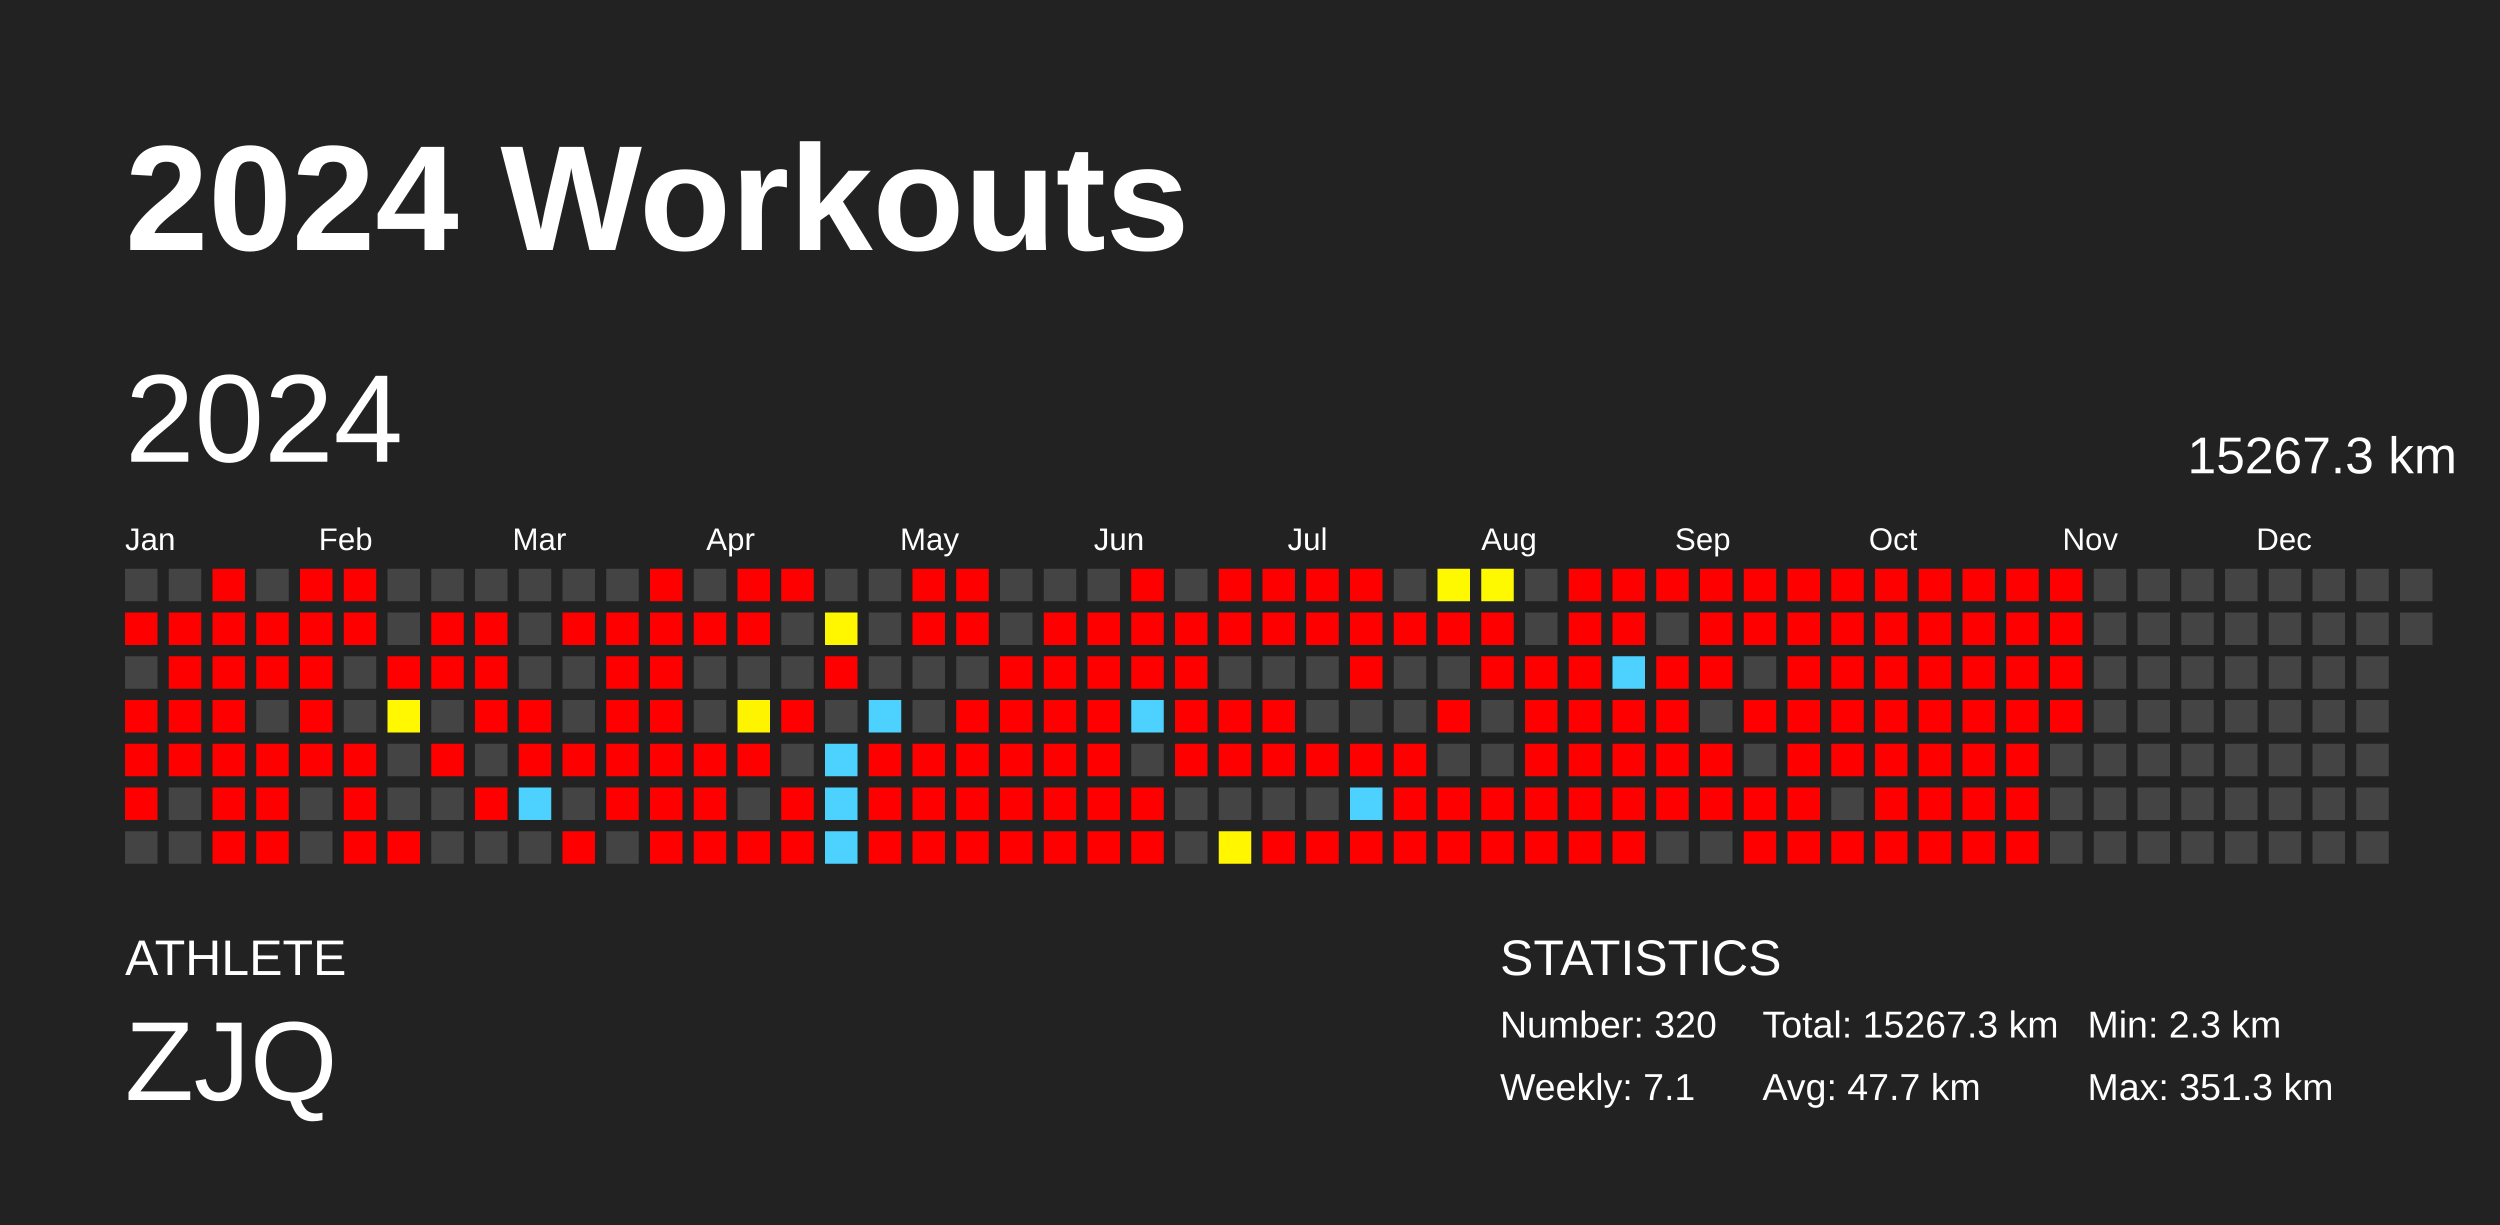
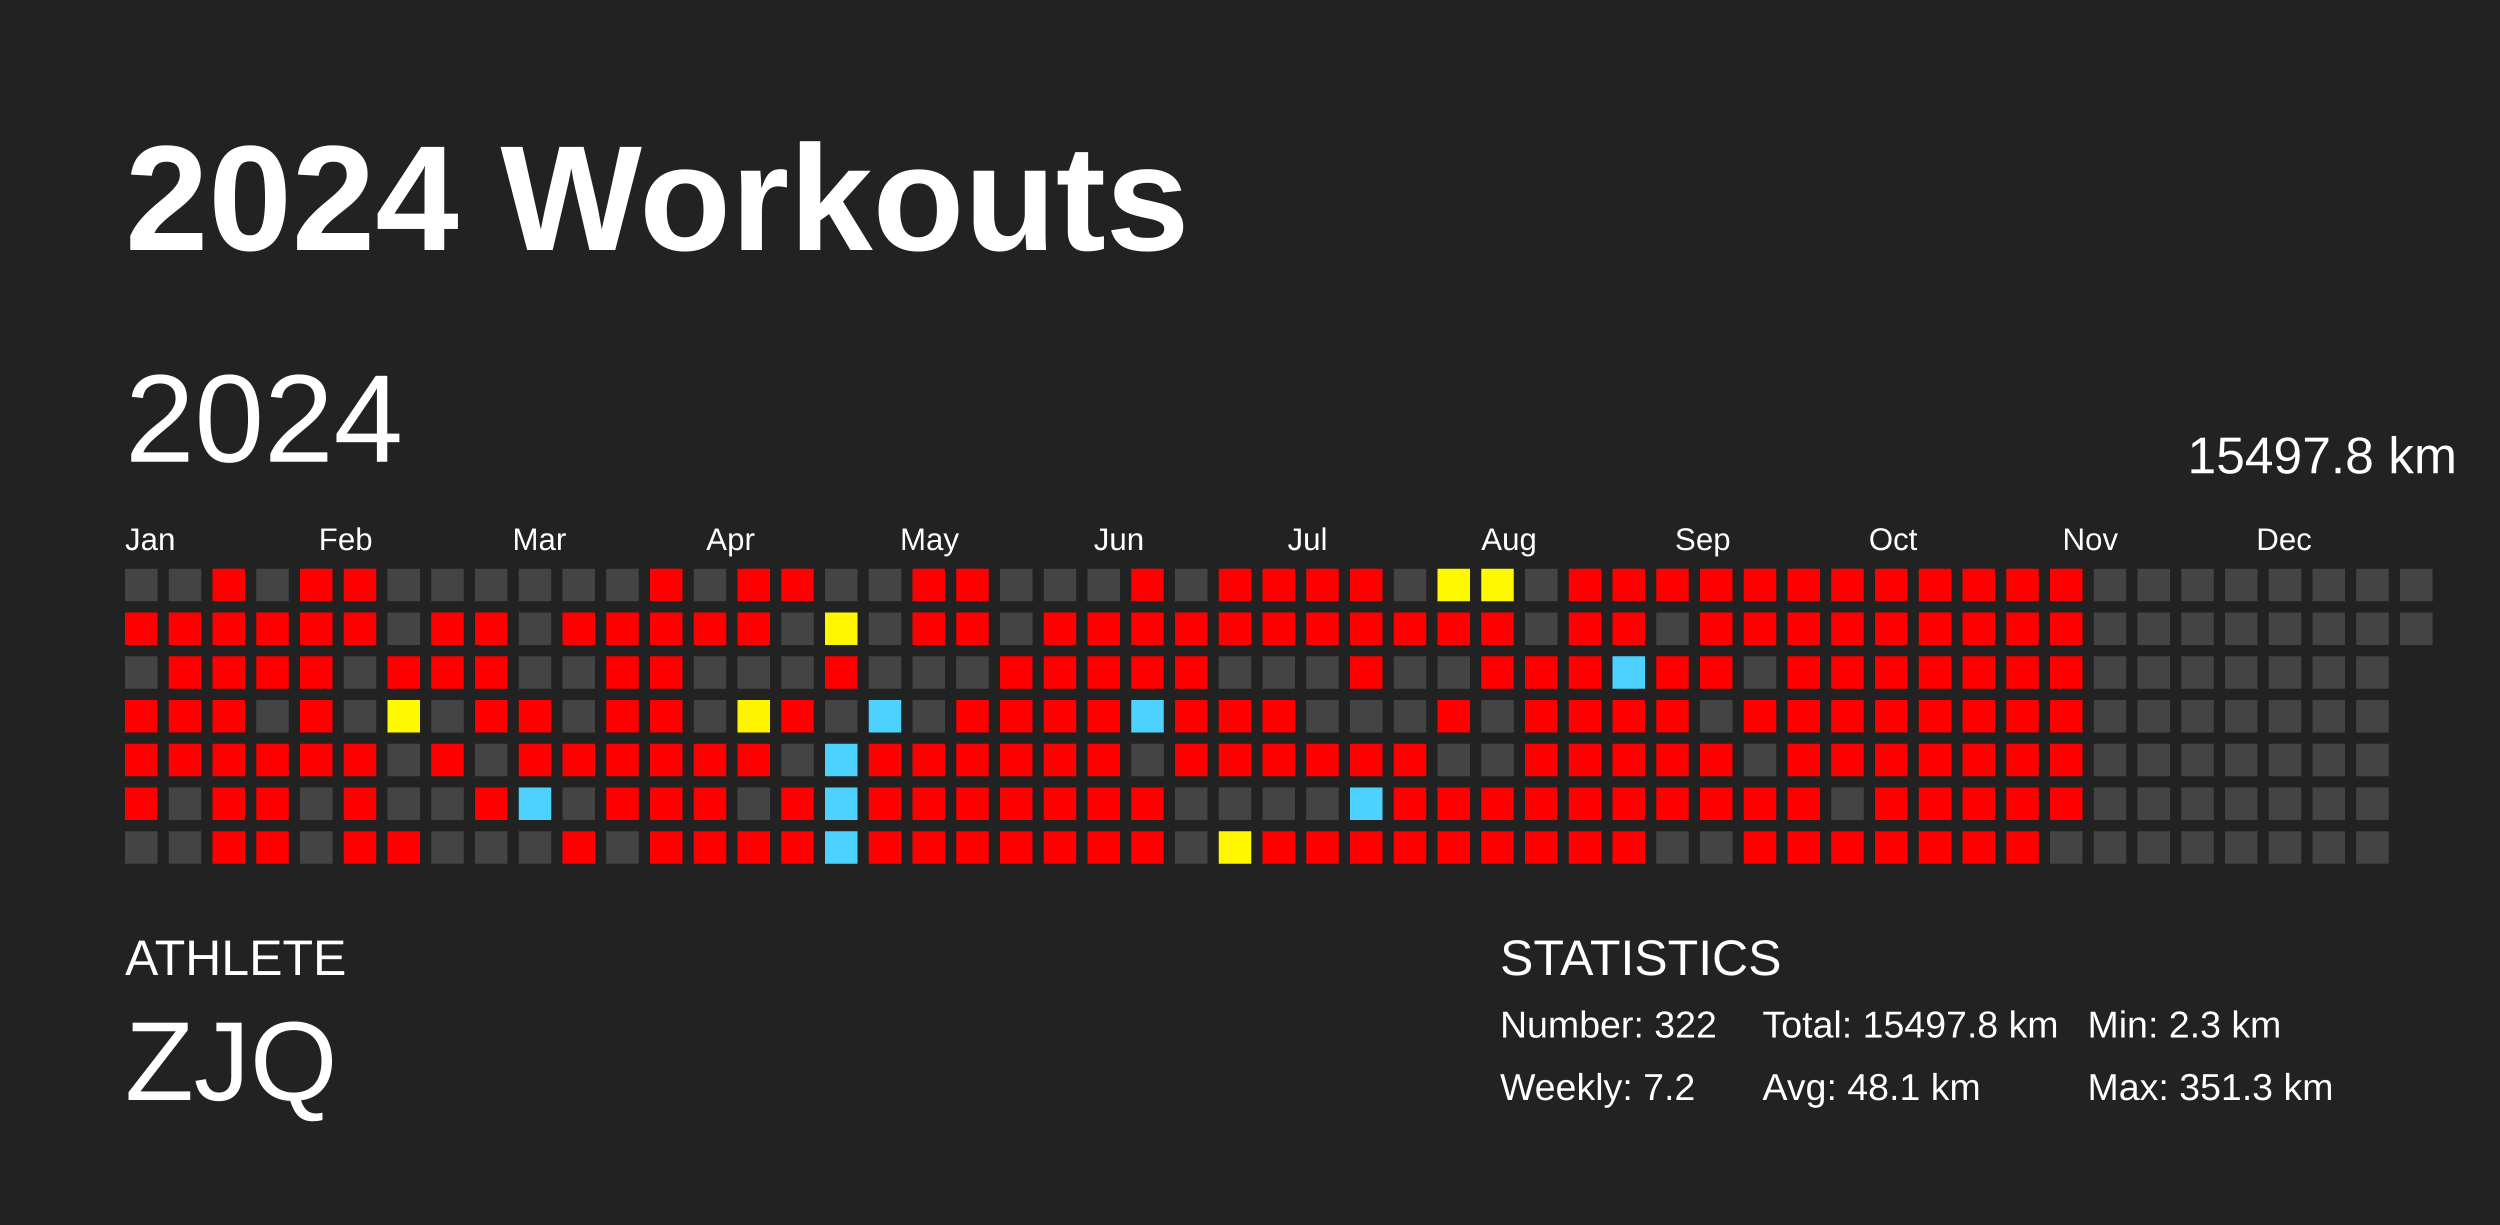
<svg xmlns="http://www.w3.org/2000/svg" baseProfile="full" height="98mm" version="1.1" viewBox="0,0,200,98" width="200mm">
  <defs />
  <rect fill="#222222" height="98" width="200" x="0" y="0" />
  <text fill="#FFFFFF" style="font-size:12px; font-family:Arial; font-weight:bold;" x="10" y="20">2024 Workouts</text>
  <text fill="#FFFFFF" style="font-size:4px; font-family:Arial" x="10" y="78">ATHLETE</text>
  <text fill="#FFFFFF" style="font-size:9px; font-family:Arial" x="10" y="88">ZJQ</text>
  <text fill="#FFFFFF" style="font-size:4px; font-family:Arial" x="120" y="78">STATISTICS</text>
-   <text fill="#FFFFFF" style="font-size:3px; font-family:Arial" x="120" y="83">Number: 320</text>
-   <text fill="#FFFFFF" style="font-size:3px; font-family:Arial" x="120" y="88">Weekly: 7.1</text>
-   <text fill="#FFFFFF" style="font-size:3px; font-family:Arial" x="141" y="83">Total: 15267.3 km</text>
-   <text fill="#FFFFFF" style="font-size:3px; font-family:Arial" x="141" y="88">Avg: 47.7 km</text>
+   <text fill="#FFFFFF" style="font-size:3px; font-family:Arial" x="120" y="83">Number: 322</text>
+   <text fill="#FFFFFF" style="font-size:3px; font-family:Arial" x="120" y="88">Weekly: 7.2</text>
+   <text fill="#FFFFFF" style="font-size:3px; font-family:Arial" x="141" y="83">Total: 15497.8 km</text>
+   <text fill="#FFFFFF" style="font-size:3px; font-family:Arial" x="141" y="88">Avg: 48.1 km</text>
  <text fill="#FFFFFF" style="font-size:3px; font-family:Arial" x="167" y="83">Min: 2.3 km</text>
  <text fill="#FFFFFF" style="font-size:3px; font-family:Arial" x="167" y="88">Max: 351.3 km</text>
  <text dominant-baseline="hanging" fill="#FFFFFF" style="font-size:10.0px; font-family:Arial;" x="10" y="30">2024</text>
-   <text dominant-baseline="hanging" fill="#FFFFFF" style="font-size:4.125px; font-family:Arial;" x="175" y="35">15267.3 km</text>
+   <text dominant-baseline="hanging" fill="#FFFFFF" style="font-size:4.125px; font-family:Arial;" x="175" y="35">15497.8 km</text>
  <text fill="#FFFFFF" style="font-size:2.5px; font-family:Arial" x="10.0" y="44">Jan</text>
  <text fill="#FFFFFF" style="font-size:2.5px; font-family:Arial" x="25.5" y="44">Feb</text>
  <text fill="#FFFFFF" style="font-size:2.5px; font-family:Arial" x="41.0" y="44">Mar</text>
  <text fill="#FFFFFF" style="font-size:2.5px; font-family:Arial" x="56.5" y="44">Apr</text>
  <text fill="#FFFFFF" style="font-size:2.5px; font-family:Arial" x="72.0" y="44">May</text>
  <text fill="#FFFFFF" style="font-size:2.5px; font-family:Arial" x="87.5" y="44">Jun</text>
  <text fill="#FFFFFF" style="font-size:2.5px; font-family:Arial" x="103.0" y="44">Jul</text>
  <text fill="#FFFFFF" style="font-size:2.5px; font-family:Arial" x="118.5" y="44">Aug</text>
  <text fill="#FFFFFF" style="font-size:2.5px; font-family:Arial" x="134.0" y="44">Sep</text>
  <text fill="#FFFFFF" style="font-size:2.5px; font-family:Arial" x="149.5" y="44">Oct</text>
  <text fill="#FFFFFF" style="font-size:2.5px; font-family:Arial" x="165.0" y="44">Nov</text>
  <text fill="#FFFFFF" style="font-size:2.5px; font-family:Arial" x="180.5" y="44">Dec</text>
  <rect fill="#444444" height="2.6" width="2.6" x="10.0" y="45.5" />
  <rect fill="red" height="2.6" width="2.6" x="10.0" y="49.0" />
  <rect fill="#444444" height="2.6" width="2.6" x="10.0" y="52.5" />
  <rect fill="red" height="2.6" width="2.6" x="10.0" y="56.0" />
  <rect fill="red" height="2.6" width="2.6" x="10.0" y="59.5" />
  <rect fill="red" height="2.6" width="2.6" x="10.0" y="63.0" />
  <rect fill="#444444" height="2.6" width="2.6" x="10.0" y="66.5" />
  <rect fill="#444444" height="2.6" width="2.6" x="13.5" y="45.5" />
  <rect fill="red" height="2.6" width="2.6" x="13.5" y="49.0" />
  <rect fill="red" height="2.6" width="2.6" x="13.5" y="52.5" />
  <rect fill="red" height="2.6" width="2.6" x="13.5" y="56.0" />
  <rect fill="red" height="2.6" width="2.6" x="13.5" y="59.5" />
  <rect fill="#444444" height="2.6" width="2.6" x="13.5" y="63.0" />
  <rect fill="#444444" height="2.6" width="2.6" x="13.5" y="66.5" />
  <rect fill="red" height="2.6" width="2.6" x="17.0" y="45.5" />
  <rect fill="red" height="2.6" width="2.6" x="17.0" y="49.0" />
  <rect fill="red" height="2.6" width="2.6" x="17.0" y="52.5" />
  <rect fill="red" height="2.6" width="2.6" x="17.0" y="56.0" />
  <rect fill="red" height="2.6" width="2.6" x="17.0" y="59.5" />
  <rect fill="red" height="2.6" width="2.6" x="17.0" y="63.0" />
  <rect fill="red" height="2.6" width="2.6" x="17.0" y="66.5" />
  <rect fill="#444444" height="2.6" width="2.6" x="20.5" y="45.5" />
  <rect fill="red" height="2.6" width="2.6" x="20.5" y="49.0" />
  <rect fill="red" height="2.6" width="2.6" x="20.5" y="52.5" />
  <rect fill="#444444" height="2.6" width="2.6" x="20.5" y="56.0" />
  <rect fill="red" height="2.6" width="2.6" x="20.5" y="59.5" />
  <rect fill="red" height="2.6" width="2.6" x="20.5" y="63.0" />
  <rect fill="red" height="2.6" width="2.6" x="20.5" y="66.5" />
  <rect fill="red" height="2.6" width="2.6" x="24.0" y="45.5" />
  <rect fill="red" height="2.6" width="2.6" x="24.0" y="49.0" />
  <rect fill="red" height="2.6" width="2.6" x="24.0" y="52.5" />
  <rect fill="red" height="2.6" width="2.6" x="24.0" y="56.0" />
  <rect fill="red" height="2.6" width="2.6" x="24.0" y="59.5" />
  <rect fill="#444444" height="2.6" width="2.6" x="24.0" y="63.0" />
  <rect fill="#444444" height="2.6" width="2.6" x="24.0" y="66.5" />
  <rect fill="red" height="2.6" width="2.6" x="27.5" y="45.5" />
  <rect fill="red" height="2.6" width="2.6" x="27.5" y="49.0" />
  <rect fill="#444444" height="2.6" width="2.6" x="27.5" y="52.5" />
  <rect fill="#444444" height="2.6" width="2.6" x="27.5" y="56.0" />
  <rect fill="red" height="2.6" width="2.6" x="27.5" y="59.5" />
  <rect fill="red" height="2.6" width="2.6" x="27.5" y="63.0" />
  <rect fill="red" height="2.6" width="2.6" x="27.5" y="66.5" />
  <rect fill="#444444" height="2.6" width="2.6" x="31.0" y="45.5" />
  <rect fill="#444444" height="2.6" width="2.6" x="31.0" y="49.0" />
  <rect fill="red" height="2.6" width="2.6" x="31.0" y="52.5" />
  <rect fill="#fff800" height="2.6" width="2.6" x="31.0" y="56.0" />
  <rect fill="#444444" height="2.6" width="2.6" x="31.0" y="59.5" />
  <rect fill="#444444" height="2.6" width="2.6" x="31.0" y="63.0" />
  <rect fill="red" height="2.6" width="2.6" x="31.0" y="66.5" />
  <rect fill="#444444" height="2.6" width="2.6" x="34.5" y="45.5" />
  <rect fill="red" height="2.6" width="2.6" x="34.5" y="49.0" />
  <rect fill="red" height="2.6" width="2.6" x="34.5" y="52.5" />
  <rect fill="#444444" height="2.6" width="2.6" x="34.5" y="56.0" />
  <rect fill="red" height="2.6" width="2.6" x="34.5" y="59.5" />
  <rect fill="#444444" height="2.6" width="2.6" x="34.5" y="63.0" />
  <rect fill="#444444" height="2.6" width="2.6" x="34.5" y="66.5" />
  <rect fill="#444444" height="2.6" width="2.6" x="38.0" y="45.5" />
  <rect fill="red" height="2.6" width="2.6" x="38.0" y="49.0" />
  <rect fill="red" height="2.6" width="2.6" x="38.0" y="52.5" />
  <rect fill="red" height="2.6" width="2.6" x="38.0" y="56.0" />
  <rect fill="#444444" height="2.6" width="2.6" x="38.0" y="59.5" />
  <rect fill="red" height="2.6" width="2.6" x="38.0" y="63.0" />
  <rect fill="#444444" height="2.6" width="2.6" x="38.0" y="66.5" />
  <rect fill="#444444" height="2.6" width="2.6" x="41.5" y="45.5" />
  <rect fill="#444444" height="2.6" width="2.6" x="41.5" y="49.0" />
  <rect fill="#444444" height="2.6" width="2.6" x="41.5" y="52.5" />
  <rect fill="red" height="2.6" width="2.6" x="41.5" y="56.0" />
  <rect fill="red" height="2.6" width="2.6" x="41.5" y="59.5" />
  <rect fill="#4dd2ff" height="2.6" width="2.6" x="41.5" y="63.0" />
  <rect fill="#444444" height="2.6" width="2.6" x="41.5" y="66.5" />
  <rect fill="#444444" height="2.6" width="2.6" x="45.0" y="45.5" />
  <rect fill="red" height="2.6" width="2.6" x="45.0" y="49.0" />
  <rect fill="#444444" height="2.6" width="2.6" x="45.0" y="52.5" />
  <rect fill="#444444" height="2.6" width="2.6" x="45.0" y="56.0" />
  <rect fill="red" height="2.6" width="2.6" x="45.0" y="59.5" />
  <rect fill="#444444" height="2.6" width="2.6" x="45.0" y="63.0" />
  <rect fill="red" height="2.6" width="2.6" x="45.0" y="66.5" />
  <rect fill="#444444" height="2.6" width="2.6" x="48.5" y="45.5" />
  <rect fill="red" height="2.6" width="2.6" x="48.5" y="49.0" />
  <rect fill="red" height="2.6" width="2.6" x="48.5" y="52.5" />
  <rect fill="red" height="2.6" width="2.6" x="48.5" y="56.0" />
  <rect fill="red" height="2.6" width="2.6" x="48.5" y="59.5" />
  <rect fill="red" height="2.6" width="2.6" x="48.5" y="63.0" />
  <rect fill="#444444" height="2.6" width="2.6" x="48.5" y="66.5" />
  <rect fill="red" height="2.6" width="2.6" x="52.0" y="45.5" />
  <rect fill="red" height="2.6" width="2.6" x="52.0" y="49.0" />
  <rect fill="red" height="2.6" width="2.6" x="52.0" y="52.5" />
  <rect fill="red" height="2.6" width="2.6" x="52.0" y="56.0" />
  <rect fill="red" height="2.6" width="2.6" x="52.0" y="59.5" />
  <rect fill="red" height="2.6" width="2.6" x="52.0" y="63.0" />
  <rect fill="red" height="2.6" width="2.6" x="52.0" y="66.5" />
  <rect fill="#444444" height="2.6" width="2.6" x="55.5" y="45.5" />
  <rect fill="red" height="2.6" width="2.6" x="55.5" y="49.0" />
  <rect fill="#444444" height="2.6" width="2.6" x="55.5" y="52.5" />
  <rect fill="#444444" height="2.6" width="2.6" x="55.5" y="56.0" />
  <rect fill="red" height="2.6" width="2.6" x="55.5" y="59.5" />
  <rect fill="red" height="2.6" width="2.6" x="55.5" y="63.0" />
  <rect fill="red" height="2.6" width="2.6" x="55.5" y="66.5" />
  <rect fill="red" height="2.6" width="2.6" x="59.0" y="45.5" />
  <rect fill="red" height="2.6" width="2.6" x="59.0" y="49.0" />
  <rect fill="#444444" height="2.6" width="2.6" x="59.0" y="52.5" />
  <rect fill="#fff400" height="2.6" width="2.6" x="59.0" y="56.0" />
  <rect fill="red" height="2.6" width="2.6" x="59.0" y="59.5" />
  <rect fill="#444444" height="2.6" width="2.6" x="59.0" y="63.0" />
  <rect fill="red" height="2.6" width="2.6" x="59.0" y="66.5" />
  <rect fill="red" height="2.6" width="2.6" x="62.5" y="45.5" />
  <rect fill="#444444" height="2.6" width="2.6" x="62.5" y="49.0" />
  <rect fill="#444444" height="2.6" width="2.6" x="62.5" y="52.5" />
  <rect fill="red" height="2.6" width="2.6" x="62.5" y="56.0" />
  <rect fill="#444444" height="2.6" width="2.6" x="62.5" y="59.5" />
  <rect fill="red" height="2.6" width="2.6" x="62.5" y="63.0" />
  <rect fill="red" height="2.6" width="2.6" x="62.5" y="66.5" />
  <rect fill="#444444" height="2.6" width="2.6" x="66.0" y="45.5" />
  <rect fill="#fff700" height="2.6" width="2.6" x="66.0" y="49.0" />
  <rect fill="red" height="2.6" width="2.6" x="66.0" y="52.5" />
  <rect fill="#444444" height="2.6" width="2.6" x="66.0" y="56.0" />
  <rect fill="#4dd2ff" height="2.6" width="2.6" x="66.0" y="59.5" />
  <rect fill="#4dd2ff" height="2.6" width="2.6" x="66.0" y="63.0" />
  <rect fill="#4dd2ff" height="2.6" width="2.6" x="66.0" y="66.5" />
  <rect fill="#444444" height="2.6" width="2.6" x="69.5" y="45.5" />
  <rect fill="#444444" height="2.6" width="2.6" x="69.5" y="49.0" />
  <rect fill="#444444" height="2.6" width="2.6" x="69.5" y="52.5" />
  <rect fill="#4dd2ff" height="2.6" width="2.6" x="69.5" y="56.0" />
  <rect fill="red" height="2.6" width="2.6" x="69.5" y="59.5" />
  <rect fill="red" height="2.6" width="2.6" x="69.5" y="63.0" />
  <rect fill="red" height="2.6" width="2.6" x="69.5" y="66.5" />
  <rect fill="red" height="2.6" width="2.6" x="73.0" y="45.5" />
  <rect fill="red" height="2.6" width="2.6" x="73.0" y="49.0" />
  <rect fill="#444444" height="2.6" width="2.6" x="73.0" y="52.5" />
  <rect fill="#444444" height="2.6" width="2.6" x="73.0" y="56.0" />
  <rect fill="red" height="2.6" width="2.6" x="73.0" y="59.5" />
  <rect fill="red" height="2.6" width="2.6" x="73.0" y="63.0" />
  <rect fill="red" height="2.6" width="2.6" x="73.0" y="66.5" />
  <rect fill="red" height="2.6" width="2.6" x="76.5" y="45.5" />
  <rect fill="red" height="2.6" width="2.6" x="76.5" y="49.0" />
  <rect fill="#444444" height="2.6" width="2.6" x="76.5" y="52.5" />
  <rect fill="red" height="2.6" width="2.6" x="76.5" y="56.0" />
  <rect fill="red" height="2.6" width="2.6" x="76.5" y="59.5" />
  <rect fill="red" height="2.6" width="2.6" x="76.5" y="63.0" />
  <rect fill="red" height="2.6" width="2.6" x="76.5" y="66.5" />
  <rect fill="#444444" height="2.6" width="2.6" x="80.0" y="45.5" />
  <rect fill="#444444" height="2.6" width="2.6" x="80.0" y="49.0" />
  <rect fill="red" height="2.6" width="2.6" x="80.0" y="52.5" />
  <rect fill="red" height="2.6" width="2.6" x="80.0" y="56.0" />
  <rect fill="red" height="2.6" width="2.6" x="80.0" y="59.5" />
  <rect fill="red" height="2.6" width="2.6" x="80.0" y="63.0" />
  <rect fill="red" height="2.6" width="2.6" x="80.0" y="66.5" />
  <rect fill="#444444" height="2.6" width="2.6" x="83.5" y="45.5" />
  <rect fill="red" height="2.6" width="2.6" x="83.5" y="49.0" />
  <rect fill="red" height="2.6" width="2.6" x="83.5" y="52.5" />
  <rect fill="red" height="2.6" width="2.6" x="83.5" y="56.0" />
  <rect fill="red" height="2.6" width="2.6" x="83.5" y="59.5" />
  <rect fill="red" height="2.6" width="2.6" x="83.5" y="63.0" />
  <rect fill="red" height="2.6" width="2.6" x="83.5" y="66.5" />
  <rect fill="#444444" height="2.6" width="2.6" x="87.0" y="45.5" />
  <rect fill="red" height="2.6" width="2.6" x="87.0" y="49.0" />
  <rect fill="red" height="2.6" width="2.6" x="87.0" y="52.5" />
  <rect fill="red" height="2.6" width="2.6" x="87.0" y="56.0" />
  <rect fill="red" height="2.6" width="2.6" x="87.0" y="59.5" />
  <rect fill="red" height="2.6" width="2.6" x="87.0" y="63.0" />
  <rect fill="red" height="2.6" width="2.6" x="87.0" y="66.5" />
  <rect fill="red" height="2.6" width="2.6" x="90.5" y="45.5" />
  <rect fill="red" height="2.6" width="2.6" x="90.5" y="49.0" />
  <rect fill="red" height="2.6" width="2.6" x="90.5" y="52.5" />
  <rect fill="#4dd2ff" height="2.6" width="2.6" x="90.5" y="56.0" />
  <rect fill="#444444" height="2.6" width="2.6" x="90.5" y="59.5" />
  <rect fill="red" height="2.6" width="2.6" x="90.5" y="63.0" />
  <rect fill="red" height="2.6" width="2.6" x="90.5" y="66.5" />
  <rect fill="#444444" height="2.6" width="2.6" x="94.0" y="45.5" />
  <rect fill="red" height="2.6" width="2.6" x="94.0" y="49.0" />
  <rect fill="red" height="2.6" width="2.6" x="94.0" y="52.5" />
  <rect fill="red" height="2.6" width="2.6" x="94.0" y="56.0" />
  <rect fill="red" height="2.6" width="2.6" x="94.0" y="59.5" />
  <rect fill="#444444" height="2.6" width="2.6" x="94.0" y="63.0" />
  <rect fill="#444444" height="2.6" width="2.6" x="94.0" y="66.5" />
  <rect fill="red" height="2.6" width="2.6" x="97.5" y="45.5" />
  <rect fill="red" height="2.6" width="2.6" x="97.5" y="49.0" />
  <rect fill="#444444" height="2.6" width="2.6" x="97.5" y="52.5" />
  <rect fill="red" height="2.6" width="2.6" x="97.5" y="56.0" />
  <rect fill="red" height="2.6" width="2.6" x="97.5" y="59.5" />
  <rect fill="#444444" height="2.6" width="2.6" x="97.5" y="63.0" />
  <rect fill="#fff600" height="2.6" width="2.6" x="97.5" y="66.5" />
  <rect fill="red" height="2.6" width="2.6" x="101.0" y="45.5" />
  <rect fill="red" height="2.6" width="2.6" x="101.0" y="49.0" />
  <rect fill="#444444" height="2.6" width="2.6" x="101.0" y="52.5" />
  <rect fill="red" height="2.6" width="2.6" x="101.0" y="56.0" />
  <rect fill="red" height="2.6" width="2.6" x="101.0" y="59.5" />
  <rect fill="#444444" height="2.6" width="2.6" x="101.0" y="63.0" />
  <rect fill="red" height="2.6" width="2.6" x="101.0" y="66.5" />
  <rect fill="red" height="2.6" width="2.6" x="104.5" y="45.5" />
  <rect fill="red" height="2.6" width="2.6" x="104.5" y="49.0" />
  <rect fill="#444444" height="2.6" width="2.6" x="104.5" y="52.5" />
  <rect fill="#444444" height="2.6" width="2.6" x="104.5" y="56.0" />
  <rect fill="red" height="2.6" width="2.6" x="104.5" y="59.5" />
  <rect fill="#444444" height="2.6" width="2.6" x="104.5" y="63.0" />
  <rect fill="red" height="2.6" width="2.6" x="104.5" y="66.5" />
  <rect fill="red" height="2.6" width="2.6" x="108.0" y="45.5" />
  <rect fill="red" height="2.6" width="2.6" x="108.0" y="49.0" />
  <rect fill="red" height="2.6" width="2.6" x="108.0" y="52.5" />
  <rect fill="#444444" height="2.6" width="2.6" x="108.0" y="56.0" />
  <rect fill="red" height="2.6" width="2.6" x="108.0" y="59.5" />
  <rect fill="#4dd2ff" height="2.6" width="2.6" x="108.0" y="63.0" />
  <rect fill="red" height="2.6" width="2.6" x="108.0" y="66.5" />
  <rect fill="#444444" height="2.6" width="2.6" x="111.5" y="45.5" />
  <rect fill="red" height="2.6" width="2.6" x="111.5" y="49.0" />
  <rect fill="#444444" height="2.6" width="2.6" x="111.5" y="52.5" />
  <rect fill="#444444" height="2.6" width="2.6" x="111.5" y="56.0" />
  <rect fill="red" height="2.6" width="2.6" x="111.5" y="59.5" />
  <rect fill="red" height="2.6" width="2.6" x="111.5" y="63.0" />
  <rect fill="red" height="2.6" width="2.6" x="111.5" y="66.5" />
  <rect fill="#fff900" height="2.6" width="2.6" x="115.0" y="45.5" />
  <rect fill="red" height="2.6" width="2.6" x="115.0" y="49.0" />
  <rect fill="#444444" height="2.6" width="2.6" x="115.0" y="52.5" />
  <rect fill="red" height="2.6" width="2.6" x="115.0" y="56.0" />
  <rect fill="#444444" height="2.6" width="2.6" x="115.0" y="59.5" />
  <rect fill="red" height="2.6" width="2.6" x="115.0" y="63.0" />
  <rect fill="red" height="2.6" width="2.6" x="115.0" y="66.5" />
  <rect fill="#fff900" height="2.6" width="2.6" x="118.5" y="45.5" />
  <rect fill="red" height="2.6" width="2.6" x="118.5" y="49.0" />
  <rect fill="red" height="2.6" width="2.6" x="118.5" y="52.5" />
  <rect fill="#444444" height="2.6" width="2.6" x="118.5" y="56.0" />
  <rect fill="#444444" height="2.6" width="2.6" x="118.5" y="59.5" />
  <rect fill="red" height="2.6" width="2.6" x="118.5" y="63.0" />
  <rect fill="red" height="2.6" width="2.6" x="118.5" y="66.5" />
  <rect fill="#444444" height="2.6" width="2.6" x="122.0" y="45.5" />
  <rect fill="#444444" height="2.6" width="2.6" x="122.0" y="49.0" />
  <rect fill="red" height="2.6" width="2.6" x="122.0" y="52.5" />
  <rect fill="red" height="2.6" width="2.6" x="122.0" y="56.0" />
  <rect fill="red" height="2.6" width="2.6" x="122.0" y="59.5" />
  <rect fill="red" height="2.6" width="2.6" x="122.0" y="63.0" />
  <rect fill="red" height="2.6" width="2.6" x="122.0" y="66.5" />
  <rect fill="red" height="2.6" width="2.6" x="125.5" y="45.5" />
  <rect fill="red" height="2.6" width="2.6" x="125.5" y="49.0" />
  <rect fill="red" height="2.6" width="2.6" x="125.5" y="52.5" />
  <rect fill="red" height="2.6" width="2.6" x="125.5" y="56.0" />
  <rect fill="red" height="2.6" width="2.6" x="125.5" y="59.5" />
  <rect fill="red" height="2.6" width="2.6" x="125.5" y="63.0" />
  <rect fill="red" height="2.6" width="2.6" x="125.5" y="66.5" />
  <rect fill="red" height="2.6" width="2.6" x="129.0" y="45.5" />
  <rect fill="red" height="2.6" width="2.6" x="129.0" y="49.0" />
  <rect fill="#4dd2ff" height="2.6" width="2.6" x="129.0" y="52.5" />
  <rect fill="red" height="2.6" width="2.6" x="129.0" y="56.0" />
  <rect fill="red" height="2.6" width="2.6" x="129.0" y="59.5" />
  <rect fill="red" height="2.6" width="2.6" x="129.0" y="63.0" />
  <rect fill="red" height="2.6" width="2.6" x="129.0" y="66.5" />
  <rect fill="red" height="2.6" width="2.6" x="132.5" y="45.5" />
  <rect fill="#444444" height="2.6" width="2.6" x="132.5" y="49.0" />
  <rect fill="red" height="2.6" width="2.6" x="132.5" y="52.5" />
  <rect fill="red" height="2.6" width="2.6" x="132.5" y="56.0" />
  <rect fill="red" height="2.6" width="2.6" x="132.5" y="59.5" />
  <rect fill="red" height="2.6" width="2.6" x="132.5" y="63.0" />
  <rect fill="#444444" height="2.6" width="2.6" x="132.5" y="66.5" />
  <rect fill="red" height="2.6" width="2.6" x="136.0" y="45.5" />
  <rect fill="red" height="2.6" width="2.6" x="136.0" y="49.0" />
  <rect fill="red" height="2.6" width="2.6" x="136.0" y="52.5" />
  <rect fill="#444444" height="2.6" width="2.6" x="136.0" y="56.0" />
  <rect fill="red" height="2.6" width="2.6" x="136.0" y="59.5" />
  <rect fill="red" height="2.6" width="2.6" x="136.0" y="63.0" />
  <rect fill="#444444" height="2.6" width="2.6" x="136.0" y="66.5" />
  <rect fill="red" height="2.6" width="2.6" x="139.5" y="45.5" />
  <rect fill="red" height="2.6" width="2.6" x="139.5" y="49.0" />
  <rect fill="#444444" height="2.6" width="2.6" x="139.5" y="52.5" />
  <rect fill="red" height="2.6" width="2.6" x="139.5" y="56.0" />
  <rect fill="#444444" height="2.6" width="2.6" x="139.5" y="59.5" />
  <rect fill="red" height="2.6" width="2.6" x="139.5" y="63.0" />
  <rect fill="red" height="2.6" width="2.6" x="139.5" y="66.5" />
  <rect fill="red" height="2.6" width="2.6" x="143.0" y="45.5" />
  <rect fill="red" height="2.6" width="2.6" x="143.0" y="49.0" />
  <rect fill="red" height="2.6" width="2.6" x="143.0" y="52.5" />
  <rect fill="red" height="2.6" width="2.6" x="143.0" y="56.0" />
  <rect fill="red" height="2.6" width="2.6" x="143.0" y="59.5" />
  <rect fill="red" height="2.6" width="2.6" x="143.0" y="63.0" />
  <rect fill="red" height="2.6" width="2.6" x="143.0" y="66.5" />
  <rect fill="red" height="2.6" width="2.6" x="146.5" y="45.5" />
  <rect fill="red" height="2.6" width="2.6" x="146.5" y="49.0" />
  <rect fill="red" height="2.6" width="2.6" x="146.5" y="52.5" />
  <rect fill="red" height="2.6" width="2.6" x="146.5" y="56.0" />
  <rect fill="red" height="2.6" width="2.6" x="146.5" y="59.5" />
  <rect fill="#444444" height="2.6" width="2.6" x="146.5" y="63.0" />
  <rect fill="red" height="2.6" width="2.6" x="146.5" y="66.5" />
  <rect fill="red" height="2.6" width="2.6" x="150.0" y="45.5" />
  <rect fill="red" height="2.6" width="2.6" x="150.0" y="49.0" />
  <rect fill="red" height="2.6" width="2.6" x="150.0" y="52.5" />
  <rect fill="red" height="2.6" width="2.6" x="150.0" y="56.0" />
  <rect fill="red" height="2.6" width="2.6" x="150.0" y="59.5" />
  <rect fill="red" height="2.6" width="2.6" x="150.0" y="63.0" />
  <rect fill="red" height="2.6" width="2.6" x="150.0" y="66.5" />
  <rect fill="red" height="2.6" width="2.6" x="153.5" y="45.5" />
  <rect fill="red" height="2.6" width="2.6" x="153.5" y="49.0" />
  <rect fill="red" height="2.6" width="2.6" x="153.5" y="52.5" />
  <rect fill="red" height="2.6" width="2.6" x="153.5" y="56.0" />
  <rect fill="red" height="2.6" width="2.6" x="153.5" y="59.5" />
  <rect fill="red" height="2.6" width="2.6" x="153.5" y="63.0" />
  <rect fill="red" height="2.6" width="2.6" x="153.5" y="66.5" />
  <rect fill="red" height="2.6" width="2.6" x="157.0" y="45.5" />
  <rect fill="red" height="2.6" width="2.6" x="157.0" y="49.0" />
  <rect fill="red" height="2.6" width="2.6" x="157.0" y="52.5" />
  <rect fill="red" height="2.6" width="2.6" x="157.0" y="56.0" />
  <rect fill="red" height="2.6" width="2.6" x="157.0" y="59.5" />
  <rect fill="red" height="2.6" width="2.6" x="157.0" y="63.0" />
  <rect fill="red" height="2.6" width="2.6" x="157.0" y="66.5" />
  <rect fill="red" height="2.6" width="2.6" x="160.5" y="45.5" />
  <rect fill="red" height="2.6" width="2.6" x="160.5" y="49.0" />
  <rect fill="red" height="2.6" width="2.6" x="160.5" y="52.5" />
  <rect fill="red" height="2.6" width="2.6" x="160.5" y="56.0" />
  <rect fill="red" height="2.6" width="2.6" x="160.5" y="59.5" />
  <rect fill="red" height="2.6" width="2.6" x="160.5" y="63.0" />
  <rect fill="red" height="2.6" width="2.6" x="160.5" y="66.5" />
  <rect fill="red" height="2.6" width="2.6" x="164.0" y="45.5" />
  <rect fill="red" height="2.6" width="2.6" x="164.0" y="49.0" />
  <rect fill="red" height="2.6" width="2.6" x="164.0" y="52.5" />
  <rect fill="red" height="2.6" width="2.6" x="164.0" y="56.0" />
-   <rect fill="#444444" height="2.6" width="2.6" x="164.0" y="59.5" />
-   <rect fill="#444444" height="2.6" width="2.6" x="164.0" y="63.0" />
+   <rect fill="red" height="2.6" width="2.6" x="164.0" y="59.5" />
+   <rect fill="red" height="2.6" width="2.6" x="164.0" y="63.0" />
  <rect fill="#444444" height="2.6" width="2.6" x="164.0" y="66.5" />
  <rect fill="#444444" height="2.6" width="2.6" x="167.5" y="45.5" />
  <rect fill="#444444" height="2.6" width="2.6" x="167.5" y="49.0" />
  <rect fill="#444444" height="2.6" width="2.6" x="167.5" y="52.5" />
  <rect fill="#444444" height="2.6" width="2.6" x="167.5" y="56.0" />
  <rect fill="#444444" height="2.6" width="2.6" x="167.5" y="59.5" />
  <rect fill="#444444" height="2.6" width="2.6" x="167.5" y="63.0" />
  <rect fill="#444444" height="2.6" width="2.6" x="167.5" y="66.5" />
  <rect fill="#444444" height="2.6" width="2.6" x="171.0" y="45.5" />
  <rect fill="#444444" height="2.6" width="2.6" x="171.0" y="49.0" />
  <rect fill="#444444" height="2.6" width="2.6" x="171.0" y="52.5" />
  <rect fill="#444444" height="2.6" width="2.6" x="171.0" y="56.0" />
  <rect fill="#444444" height="2.6" width="2.6" x="171.0" y="59.5" />
  <rect fill="#444444" height="2.6" width="2.6" x="171.0" y="63.0" />
  <rect fill="#444444" height="2.6" width="2.6" x="171.0" y="66.5" />
  <rect fill="#444444" height="2.6" width="2.6" x="174.5" y="45.5" />
  <rect fill="#444444" height="2.6" width="2.6" x="174.5" y="49.0" />
  <rect fill="#444444" height="2.6" width="2.6" x="174.5" y="52.5" />
  <rect fill="#444444" height="2.6" width="2.6" x="174.5" y="56.0" />
  <rect fill="#444444" height="2.6" width="2.6" x="174.5" y="59.5" />
  <rect fill="#444444" height="2.6" width="2.6" x="174.5" y="63.0" />
  <rect fill="#444444" height="2.6" width="2.6" x="174.5" y="66.5" />
  <rect fill="#444444" height="2.6" width="2.6" x="178.0" y="45.5" />
  <rect fill="#444444" height="2.6" width="2.6" x="178.0" y="49.0" />
  <rect fill="#444444" height="2.6" width="2.6" x="178.0" y="52.5" />
  <rect fill="#444444" height="2.6" width="2.6" x="178.0" y="56.0" />
  <rect fill="#444444" height="2.6" width="2.6" x="178.0" y="59.5" />
  <rect fill="#444444" height="2.6" width="2.6" x="178.0" y="63.0" />
  <rect fill="#444444" height="2.6" width="2.6" x="178.0" y="66.5" />
  <rect fill="#444444" height="2.6" width="2.6" x="181.5" y="45.5" />
  <rect fill="#444444" height="2.6" width="2.6" x="181.5" y="49.0" />
  <rect fill="#444444" height="2.6" width="2.6" x="181.5" y="52.5" />
  <rect fill="#444444" height="2.6" width="2.6" x="181.5" y="56.0" />
  <rect fill="#444444" height="2.6" width="2.6" x="181.5" y="59.5" />
  <rect fill="#444444" height="2.6" width="2.6" x="181.5" y="63.0" />
  <rect fill="#444444" height="2.6" width="2.6" x="181.5" y="66.5" />
  <rect fill="#444444" height="2.6" width="2.6" x="185.0" y="45.5" />
  <rect fill="#444444" height="2.6" width="2.6" x="185.0" y="49.0" />
  <rect fill="#444444" height="2.6" width="2.6" x="185.0" y="52.5" />
  <rect fill="#444444" height="2.6" width="2.6" x="185.0" y="56.0" />
  <rect fill="#444444" height="2.6" width="2.6" x="185.0" y="59.5" />
  <rect fill="#444444" height="2.6" width="2.6" x="185.0" y="63.0" />
  <rect fill="#444444" height="2.6" width="2.6" x="185.0" y="66.5" />
  <rect fill="#444444" height="2.6" width="2.6" x="188.5" y="45.5" />
  <rect fill="#444444" height="2.6" width="2.6" x="188.5" y="49.0" />
  <rect fill="#444444" height="2.6" width="2.6" x="188.5" y="52.5" />
  <rect fill="#444444" height="2.6" width="2.6" x="188.5" y="56.0" />
  <rect fill="#444444" height="2.6" width="2.6" x="188.5" y="59.5" />
  <rect fill="#444444" height="2.6" width="2.6" x="188.5" y="63.0" />
  <rect fill="#444444" height="2.6" width="2.6" x="188.5" y="66.5" />
  <rect fill="#444444" height="2.6" width="2.6" x="192.0" y="45.5" />
  <rect fill="#444444" height="2.6" width="2.6" x="192.0" y="49.0" />
</svg>
